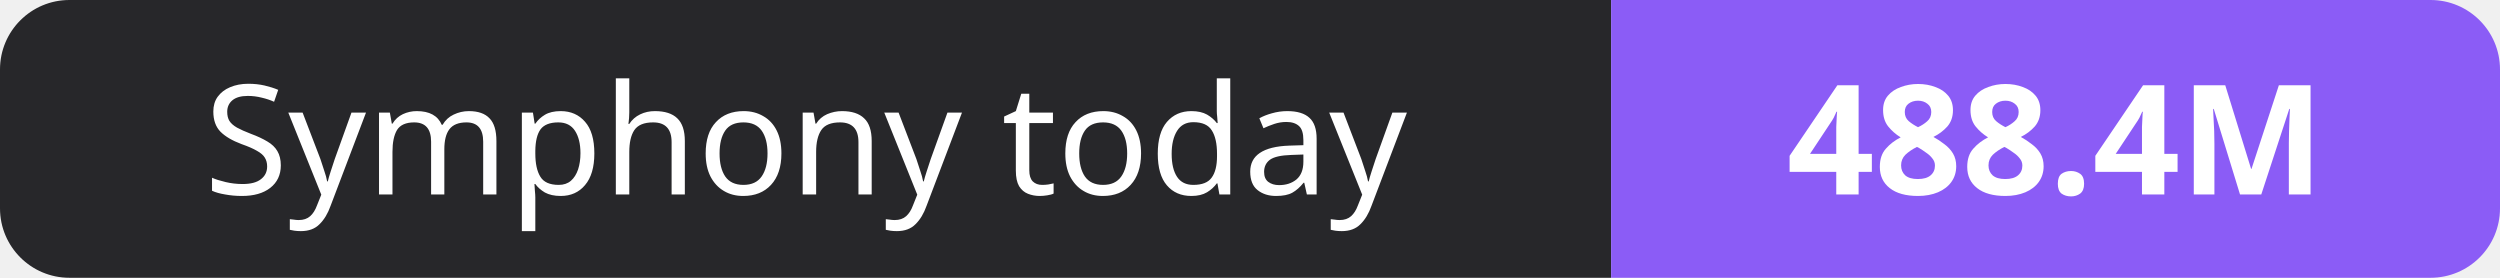
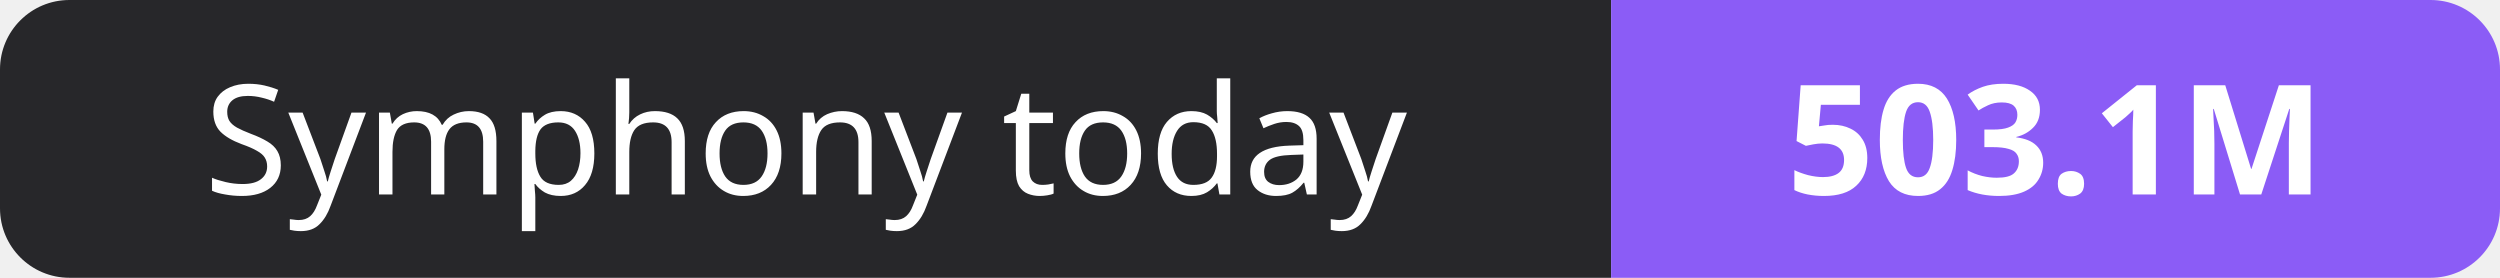
- <svg xmlns="http://www.w3.org/2000/svg" width="180" height="20" role="img" aria-label="Symphony today: 488.4M">
+ <svg xmlns="http://www.w3.org/2000/svg" width="180" height="20" role="img" aria-label="Symphony today: 503.1M">
  <clipPath id="r">
    <rect width="180" height="20" rx="5" fill="#fff" />
  </clipPath>
  <g clip-path="url(#r)">
    <rect width="116" height="20" fill="#27272a" />
    <rect x="116" width="64" height="20" fill="#8b5cf6" />
  </g>
  <g fill="#fff" text-anchor="middle" font-family="Verdana,Geneva,sans-serif" font-size="11">
    <text x="58.0" y="14">Symphony today</text>
-     <text x="148.0" y="14" font-weight="700">488.4M</text>
+     <text x="148.0" y="14" font-weight="700">503.1M</text>
  </g>
</svg>
